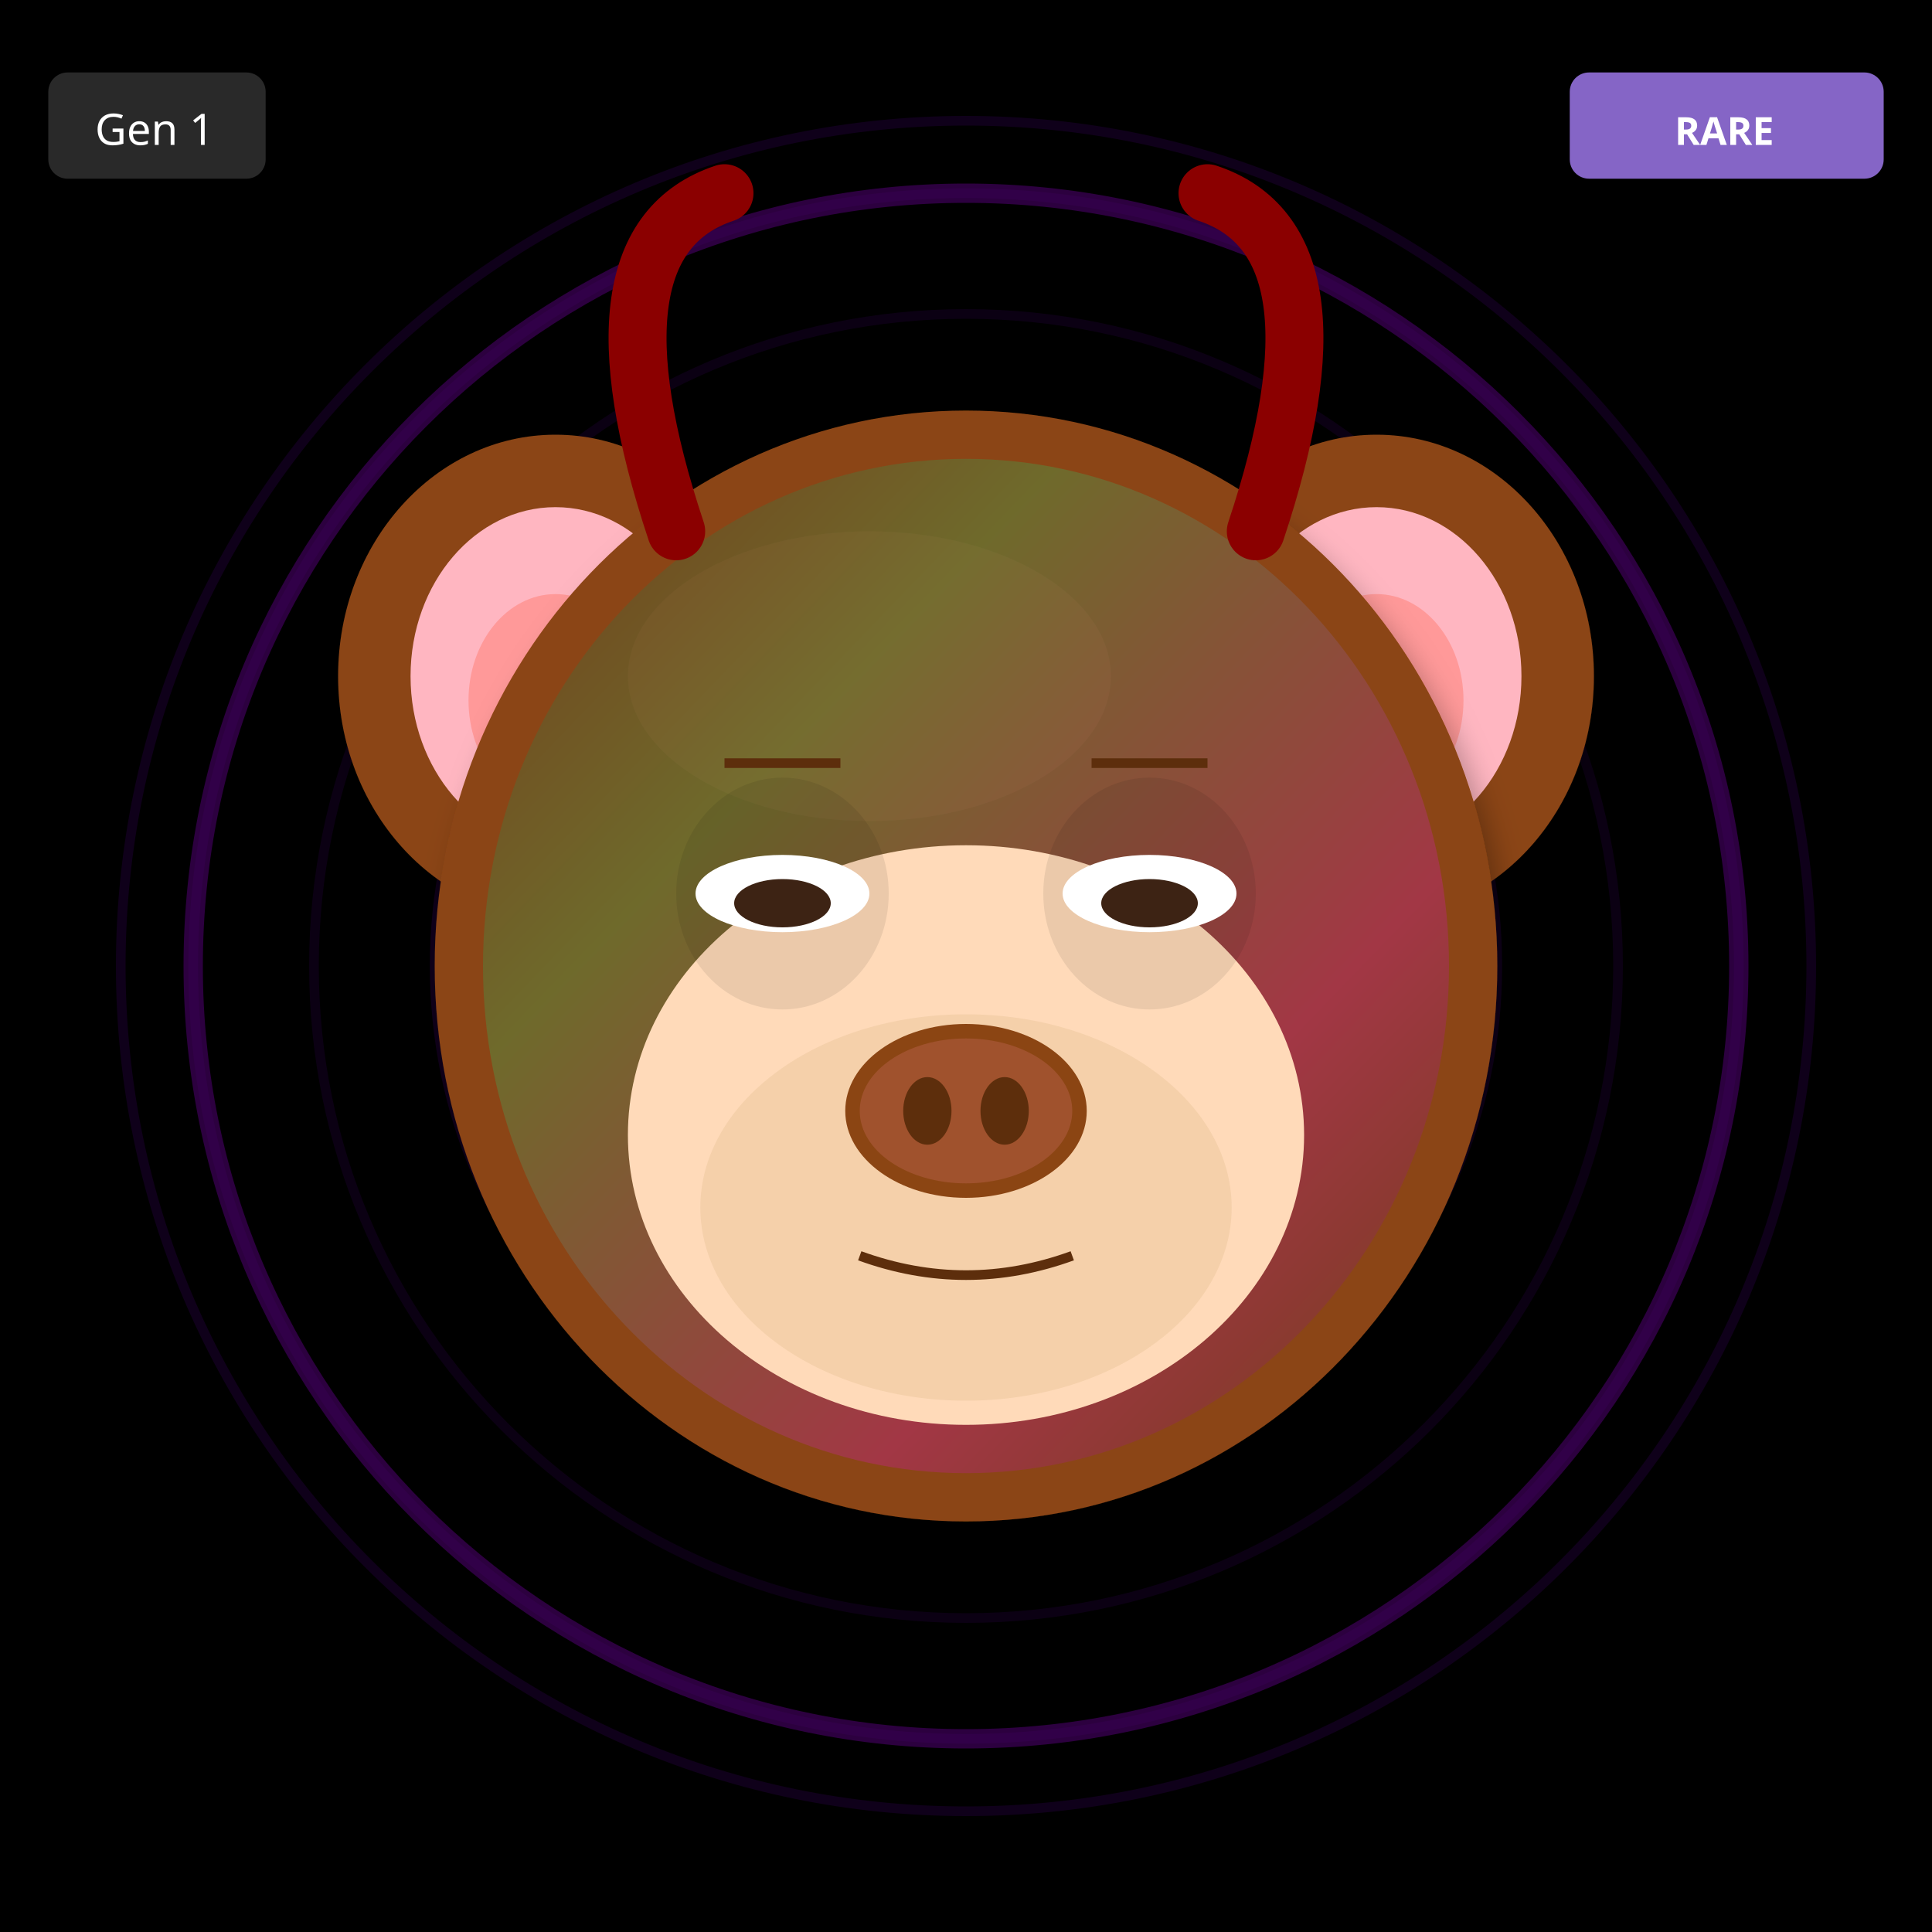
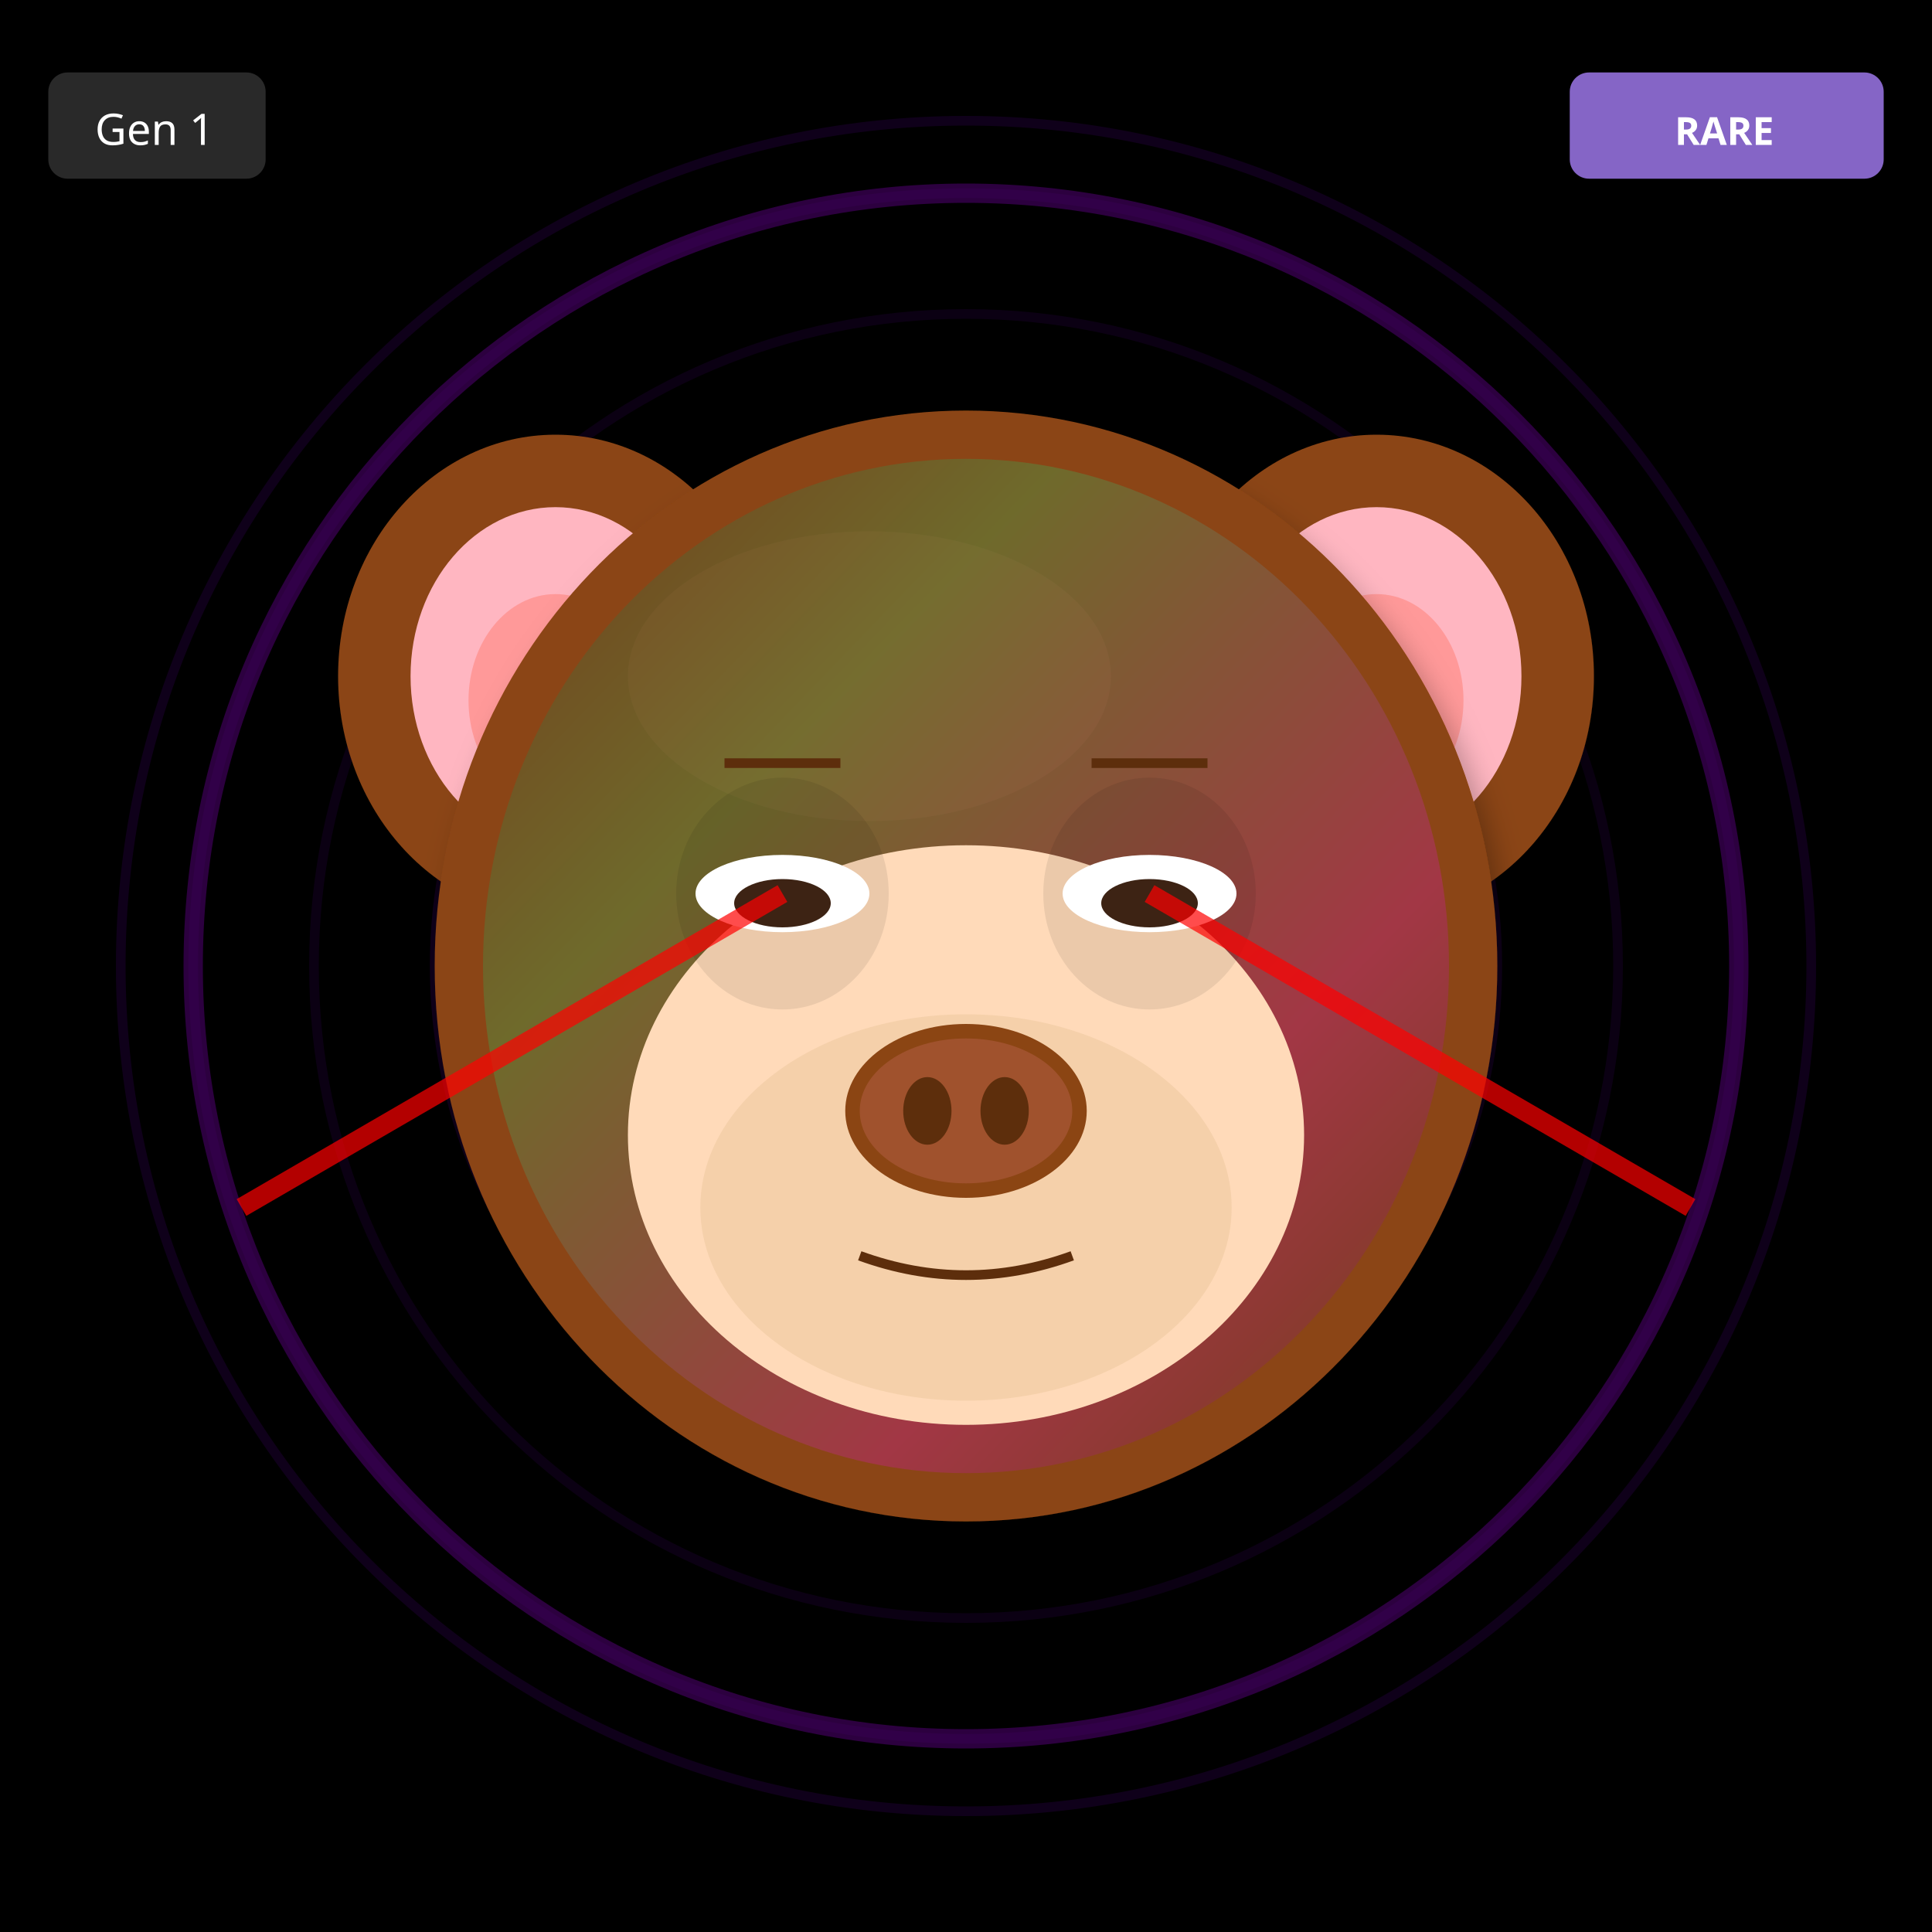
<svg xmlns="http://www.w3.org/2000/svg" width="400" height="400" viewBox="0 0 400 400">
  <defs>
    <filter id="shadow" x="-20%" y="-20%" width="140%" height="140%">
      <feDropShadow dx="2" dy="4" stdDeviation="3" flood-opacity="0.3" />
    </filter>
    <filter id="glow" x="-50%" y="-50%" width="200%" height="200%">
      <feGaussianBlur stdDeviation="8" result="blur" />
      <feMerge>
        <feMergeNode in="blur" />
        <feMergeNode in="SourceGraphic" />
      </feMerge>
    </filter>
    <linearGradient id="rainbow-body" x1="0%" y1="0%" x2="100%" y2="100%">
      <stop offset="0%" stop-color="#FF6B6B" />
      <stop offset="25%" stop-color="#FFE66D" />
      <stop offset="50%" stop-color="#4ECDC4" />
      <stop offset="75%" stop-color="#45B7D1" />
      <stop offset="100%" stop-color="#DDA0DD" />
    </linearGradient>
    <radialGradient id="galaxy-body" cx="30%" cy="30%">
      <stop offset="0%" stop-color="#E6E6FA" />
      <stop offset="50%" stop-color="#9370DB" />
      <stop offset="100%" stop-color="#1A0033" />
    </radialGradient>
    <linearGradient id="holo-body" x1="0%" y1="0%" x2="100%" y2="100%">
      <stop offset="0%" stop-color="#FF00FF" />
      <stop offset="50%" stop-color="#00FFFF" />
      <stop offset="100%" stop-color="#FFFF00" />
    </linearGradient>
    <linearGradient id="sky-gradient" x1="0%" y1="0%" x2="0%" y2="100%">
      <stop offset="0%" stop-color="#87CEEB" />
      <stop offset="100%" stop-color="#E0F4FF" />
    </linearGradient>
    <linearGradient id="grass-gradient" x1="0%" y1="0%" x2="0%" y2="100%">
      <stop offset="0%" stop-color="#90EE90" />
      <stop offset="100%" stop-color="#228B22" />
    </linearGradient>
    <linearGradient id="sunset-gradient" x1="0%" y1="0%" x2="0%" y2="100%">
      <stop offset="0%" stop-color="#FF6B6B" />
      <stop offset="50%" stop-color="#FFE66D" />
      <stop offset="100%" stop-color="#4ECDC4" />
    </linearGradient>
    <linearGradient id="aurora-gradient" x1="0%" y1="0%" x2="100%" y2="100%">
      <stop offset="0%" stop-color="#0D1B2A" />
      <stop offset="30%" stop-color="#00FF7F" />
      <stop offset="70%" stop-color="#FF00FF" />
      <stop offset="100%" stop-color="#0D1B2A" />
    </linearGradient>
    <radialGradient id="multiverse-gradient" cx="50%" cy="50%">
      <stop offset="0%" stop-color="#FFD700" />
      <stop offset="40%" stop-color="#FF00FF" />
      <stop offset="70%" stop-color="#00FFFF" />
      <stop offset="100%" stop-color="#000" />
    </radialGradient>
    <linearGradient id="rift-gradient" x1="0%" y1="0%" x2="100%" y2="100%">
      <stop offset="0%" stop-color="#000" />
      <stop offset="30%" stop-color="#9400D3" />
      <stop offset="50%" stop-color="#00FFFF" />
      <stop offset="70%" stop-color="#9400D3" />
      <stop offset="100%" stop-color="#000" />
    </linearGradient>
    <linearGradient id="heaven-gradient" x1="0%" y1="0%" x2="0%" y2="100%">
      <stop offset="0%" stop-color="#FFF" />
      <stop offset="50%" stop-color="#FFD700" stop-opacity="0.3" />
      <stop offset="100%" stop-color="#F0F8FF" />
    </linearGradient>
    <clipPath id="head-clip">
      <ellipse cx="200" cy="200" rx="110" ry="115" />
    </clipPath>
  </defs>
  <rect width="400" height="400" fill="#000000" />
  <circle cx="200" cy="200" r="160" fill="none" stroke="#4B0082" stroke-width="2" opacity="0.1" />
  <circle cx="200" cy="200" r="135" fill="none" stroke="#4B0082" stroke-width="2" opacity="0.15" />
  <circle cx="200" cy="200" r="110" fill="none" stroke="#4B0082" stroke-width="2" opacity="0.2" />
  <circle cx="200" cy="200" r="85" fill="none" stroke="#4B0082" stroke-width="2" opacity="0.25" />
  <circle cx="200" cy="200" r="60" fill="none" stroke="#4B0082" stroke-width="2" opacity="0.3" />
  <circle cx="200" cy="200" r="35" fill="none" stroke="#4B0082" stroke-width="2" opacity="0.35" />
  <circle cx="200" cy="200" r="25" fill="#000" />
  <circle cx="200" cy="200" r="160" fill="none" stroke="#9400D3" stroke-width="4" opacity="0.3" />
  <circle cx="200" cy="200" r="175" fill="none" stroke="#4B0082" stroke-width="2" opacity="0.2" />
  <ellipse cx="115" cy="140" rx="45" ry="50" fill="#8B4513" filter="url(#shadow)" />
  <ellipse cx="115" cy="140" rx="30" ry="35" fill="#FFB6C1" />
  <ellipse cx="115" cy="145" rx="18" ry="22" fill="#FF9999" />
  <ellipse cx="285" cy="140" rx="45" ry="50" fill="#8B4513" filter="url(#shadow)" />
  <ellipse cx="285" cy="140" rx="30" ry="35" fill="#FFB6C1" />
  <ellipse cx="285" cy="145" rx="18" ry="22" fill="#FF9999" />
  <ellipse cx="200" cy="200" rx="110" ry="115" fill="#8B4513" filter="url(#shadow)" />
  <ellipse cx="180" cy="140" rx="50" ry="30" fill="#A0522D" opacity="0.3" />
  <g clip-path="url(#head-clip)">
    <ellipse cx="200" cy="200" rx="100" ry="105" fill="url(#aurora-gradient)" opacity="0.2" />
  </g>
  <ellipse cx="200" cy="235" rx="70" ry="60" fill="#FFDAB9" />
  <ellipse cx="200" cy="250" rx="55" ry="40" fill="#DEB887" opacity="0.3" />
  <ellipse cx="162" cy="185" rx="22" ry="24" fill="#000" opacity="0.08" />
  <ellipse cx="238" cy="185" rx="22" ry="24" fill="#000" opacity="0.08" />
  <ellipse cx="162" cy="185" rx="18" ry="8" fill="white" />
  <ellipse cx="162" cy="187" rx="10" ry="5" fill="#3D2314" />
  <ellipse cx="238" cy="185" rx="18" ry="8" fill="white" />
  <ellipse cx="238" cy="187" rx="10" ry="5" fill="#3D2314" />
  <g>
    <ellipse cx="200" cy="230" rx="25" ry="18" fill="#8B4513" />
    <ellipse cx="200" cy="230" rx="22" ry="15" fill="#A0522D" />
    <ellipse cx="192" cy="230" rx="5" ry="7" fill="#5D2E0C" />
    <ellipse cx="208" cy="230" rx="5" ry="7" fill="#5D2E0C" />
  </g>
  <path d="M178 260 Q200 268 222 260" stroke="#5D2E0C" stroke-width="2" fill="none" />
  <line x1="150" y1="158" x2="174" y2="158" stroke="#5D2E0C" stroke-width="2" />
  <line x1="226" y1="158" x2="250" y2="158" stroke="#5D2E0C" stroke-width="2" />
-   <path d="M140 110 Q120 50 150 40" stroke="#8B0000" stroke-width="12" fill="none" stroke-linecap="round" />
-   <path d="M260 110 Q280 50 250 40" stroke="#8B0000" stroke-width="12" fill="none" stroke-linecap="round" />
+   <line x1="162" y1="185" x2="50" y2="250" stroke="#FF0000" stroke-width="4" opacity="0.7" />
+   <line x1="238" y1="185" x2="350" y2="250" stroke="#FF0000" stroke-width="4" opacity="0.7" />
  <g transform="translate(325, 15)">
    <rect width="65" height="22" rx="4" fill="#9370DB" opacity="0.9" />
    <text x="32" y="15" font-size="8" fill="#FFF" text-anchor="middle" font-family="sans-serif" font-weight="bold">RARE</text>
  </g>
  <g transform="translate(10, 15)">
    <rect width="45" height="22" rx="4" fill="#333" opacity="0.8" />
    <text x="22" y="15" font-size="9" fill="#FFF" text-anchor="middle" font-family="sans-serif">Gen 1</text>
  </g>
</svg>
